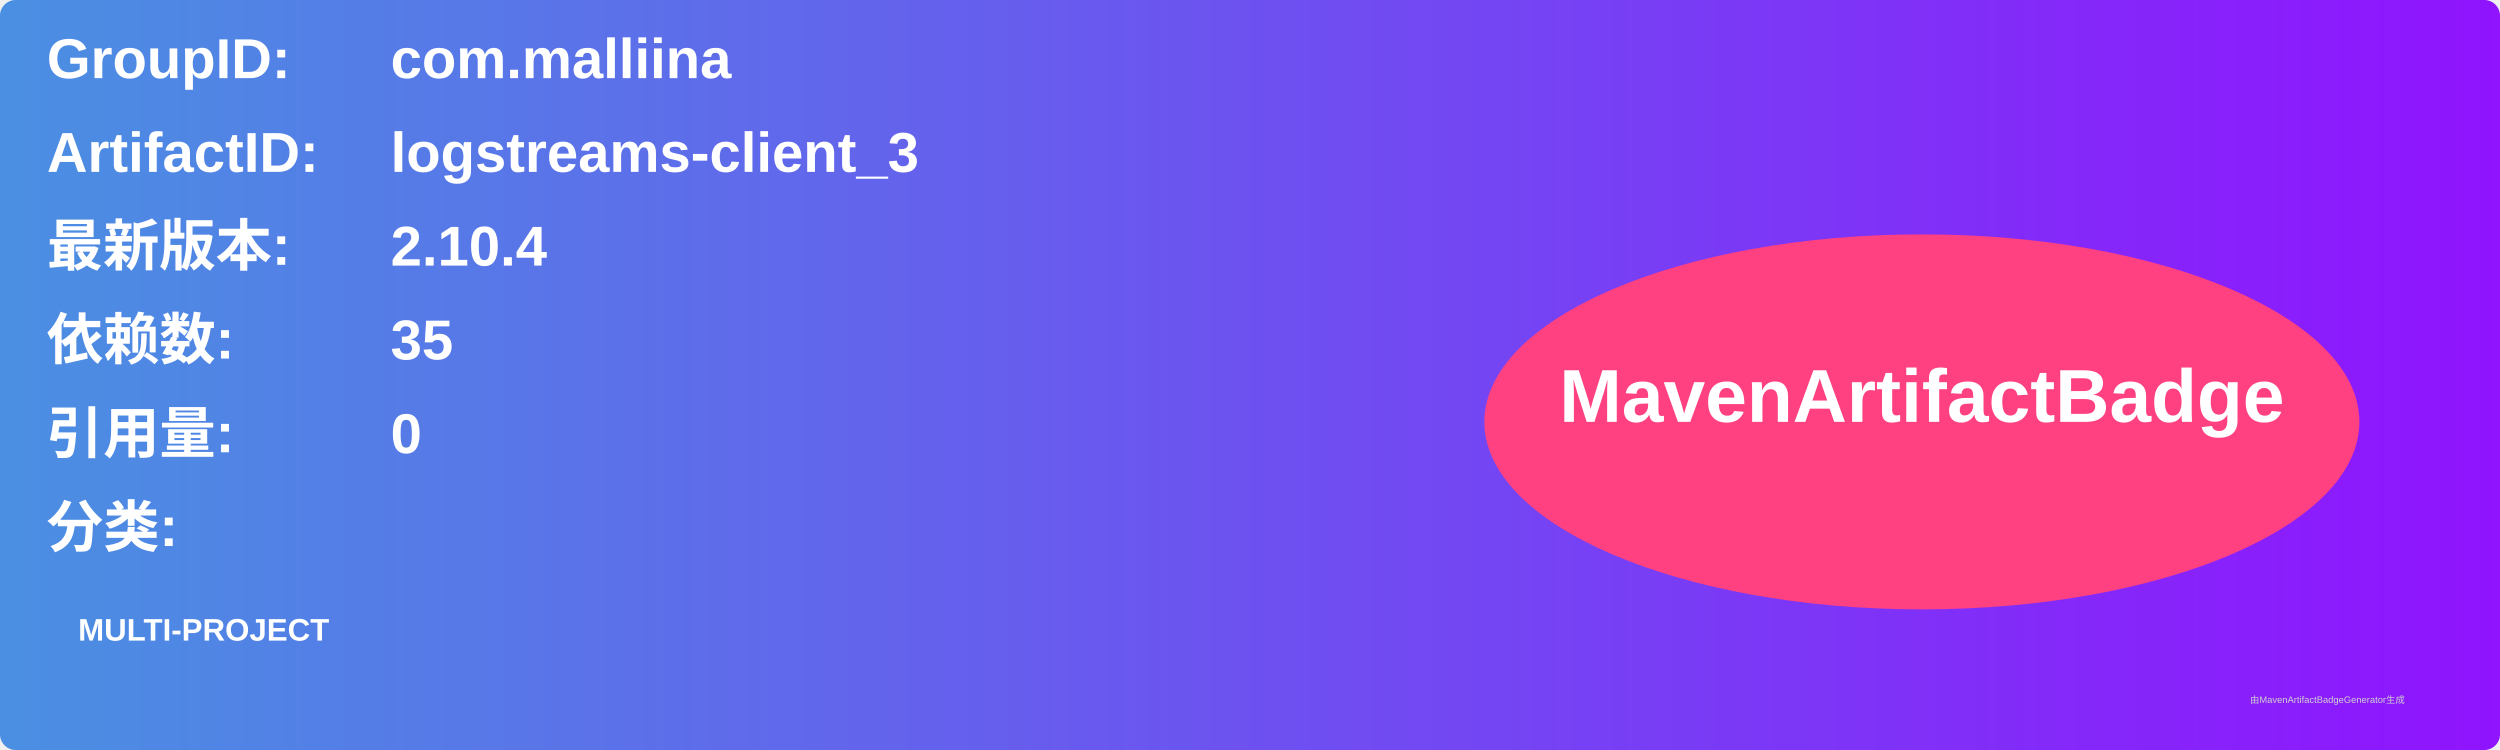
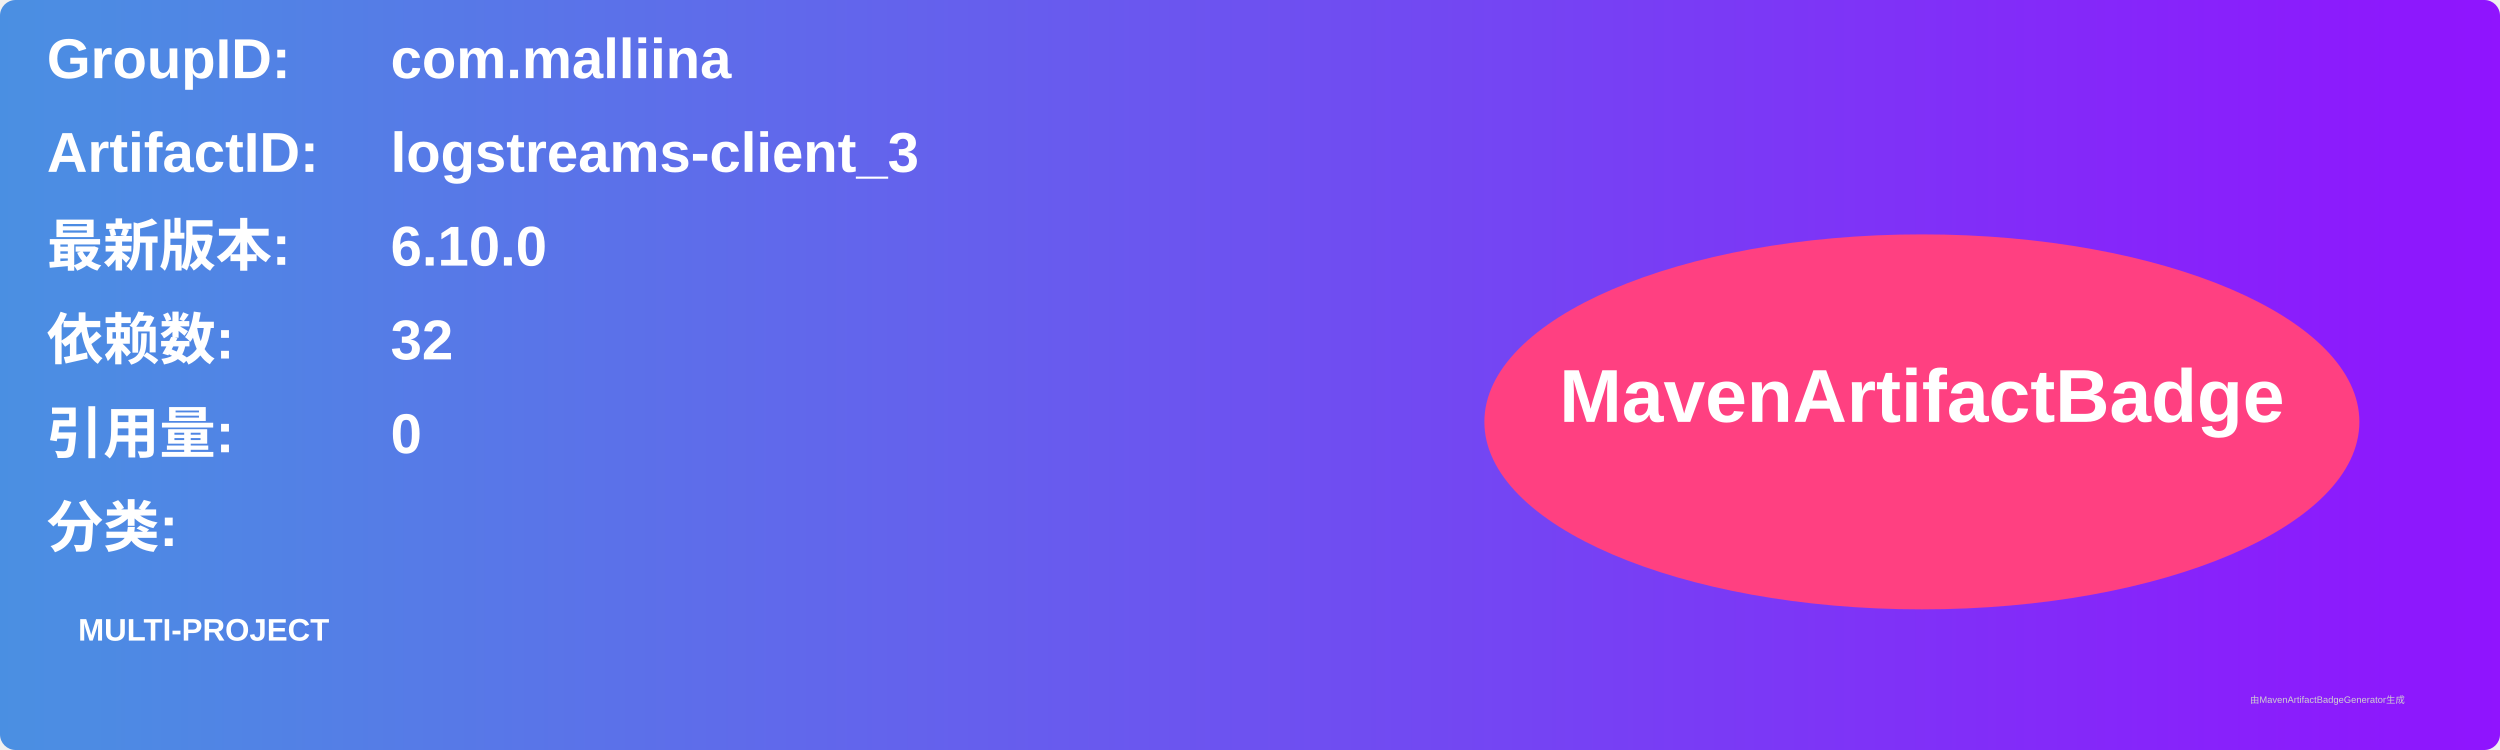
<svg xmlns="http://www.w3.org/2000/svg" width="800" height="240" viewBox="0 0 800 240">
  <linearGradient id="grad" x1="0%" y1="0%" x2="100%" y2="0%">
    <stop offset="0%" stop-color="#4a90e2" />
    <stop offset="100%" stop-color="#9013fe" />
  </linearGradient>
  <rect width="100%" height="100%" rx="5" ry="5" fill="url(#grad)" />
  <g transform="translate(15, 15)">
    <text x="0" y="10" font-family="Arial" font-size="18" fill="white" font-weight="bold" width="260">GroupID:</text>
    <text x="110" y="10" font-family="Arial" font-size="18" fill="white" font-weight="bold" width="460">com.malliina</text>
    <text x="0" y="40" font-family="Arial" font-size="18" fill="white" font-weight="bold" width="260">ArtifactID:</text>
    <text x="110" y="40" font-family="Arial" font-size="18" fill="white" font-weight="bold" width="460">logstreams-client_3</text>
    <text x="0" y="70" font-family="Arial" font-size="18" fill="white" font-weight="bold">最新版本:</text>
    <text x="110" y="70" font-family="Arial" font-size="18" fill="white" font-weight="bold">
-       <tspan font-weight="bold">2.10.4</tspan>
+       <tspan font-weight="bold">6.10.0</tspan>
    </text>
    <text x="0" y="100" font-family="Arial" font-size="18" fill="white" font-weight="bold">依赖数: </text>
    <text x="110" y="100" font-family="Arial" font-size="18" fill="white">
-       <tspan font-weight="bold">35</tspan>
+       <tspan font-weight="bold">32</tspan>
    </text>
    <text x="0" y="130" font-family="Arial" font-size="18" fill="white" font-weight="bold">引用量: </text>
    <text x="110" y="130" font-family="Arial" font-size="18" fill="white">
      <tspan font-weight="bold">0</tspan>
    </text>
    <text x="0" y="160" font-family="Arial" font-size="18" fill="white" font-weight="bold">分类:</text>
    <text x="10" y="190" font-family="Arial" font-size="10" fill="white">
      <tspan font-weight="bold">MULTI-PROJECT</tspan>
    </text>
    <ellipse cx="600" cy="120" rx="140" ry="60" fill="#ff4081" />
    <text x="600" y="120" text-anchor="middle" font-family="Arial" font-size="24" fill="white" font-weight="bold">MavenArtifactBadge</text>
  </g>
  <text x="720" y="225" font-family="Arial" font-size="3" fill="#d0d0d0">由MavenArtifactBadgeGenerator生成</text>
</svg>
